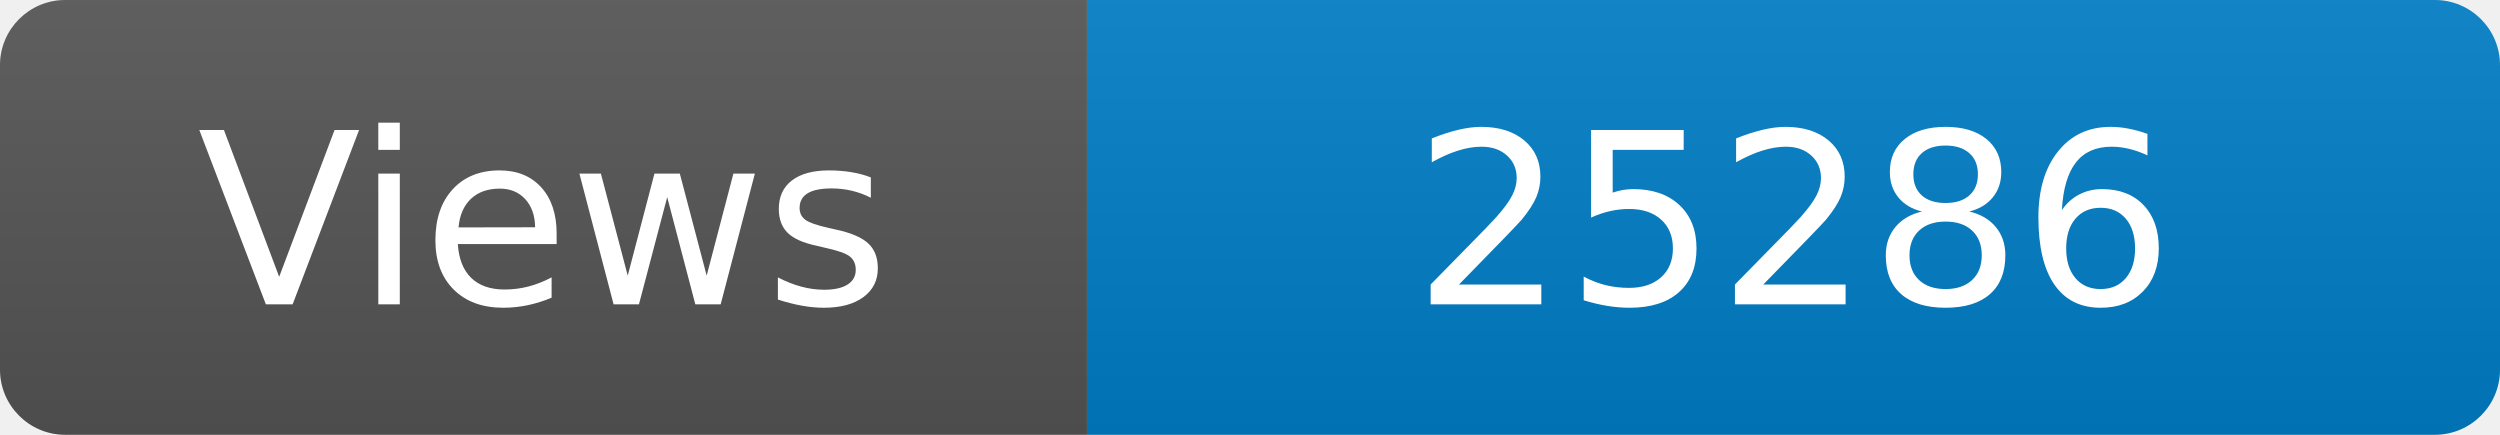
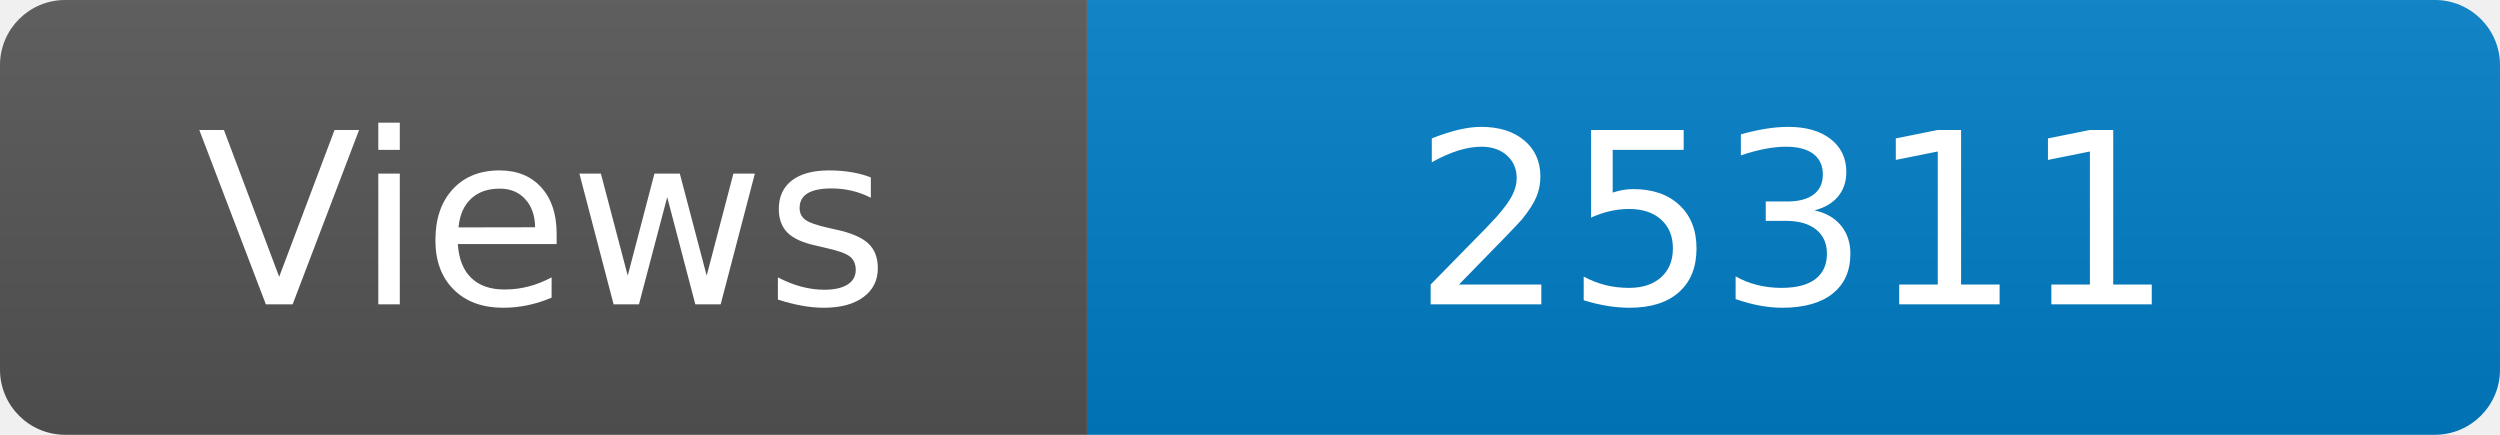
<svg xmlns="http://www.w3.org/2000/svg" width="115" height="20" role="img" aria-label="Maintained?: yes">
  <linearGradient id="s" x2="0" y2="100%">
    <stop offset="0" stop-color="#bbb" stop-opacity=".1" />
    <stop offset="1" stop-opacity=".1" />
  </linearGradient>
  <clipPath id="r">
    <rect width="115" height="20" rx="3" fill="#fff" />
  </clipPath>
  <g clip-path="url(#r)">
    <rect width="50" height="20" fill="#555" />
    <rect x="50" width="160" height="20" fill="#007ec6" />
    <rect width="115" height="20" fill="url(#s)" />
  </g>
  <g fill="#fff" text-anchor="middle" font-family="Verdana,Geneva,DejaVu Sans,sans-serif" font-size="110">
    <text x="250" y="140" transform="scale(.1)" fill="#fff">Views</text>
-     <text x="825" y="140" transform="scale(.1)" fill="#fff">25286</text>
+     <text x="825" y="140" transform="scale(.1)" fill="#fff">25311</text>
  </g>
</svg>
